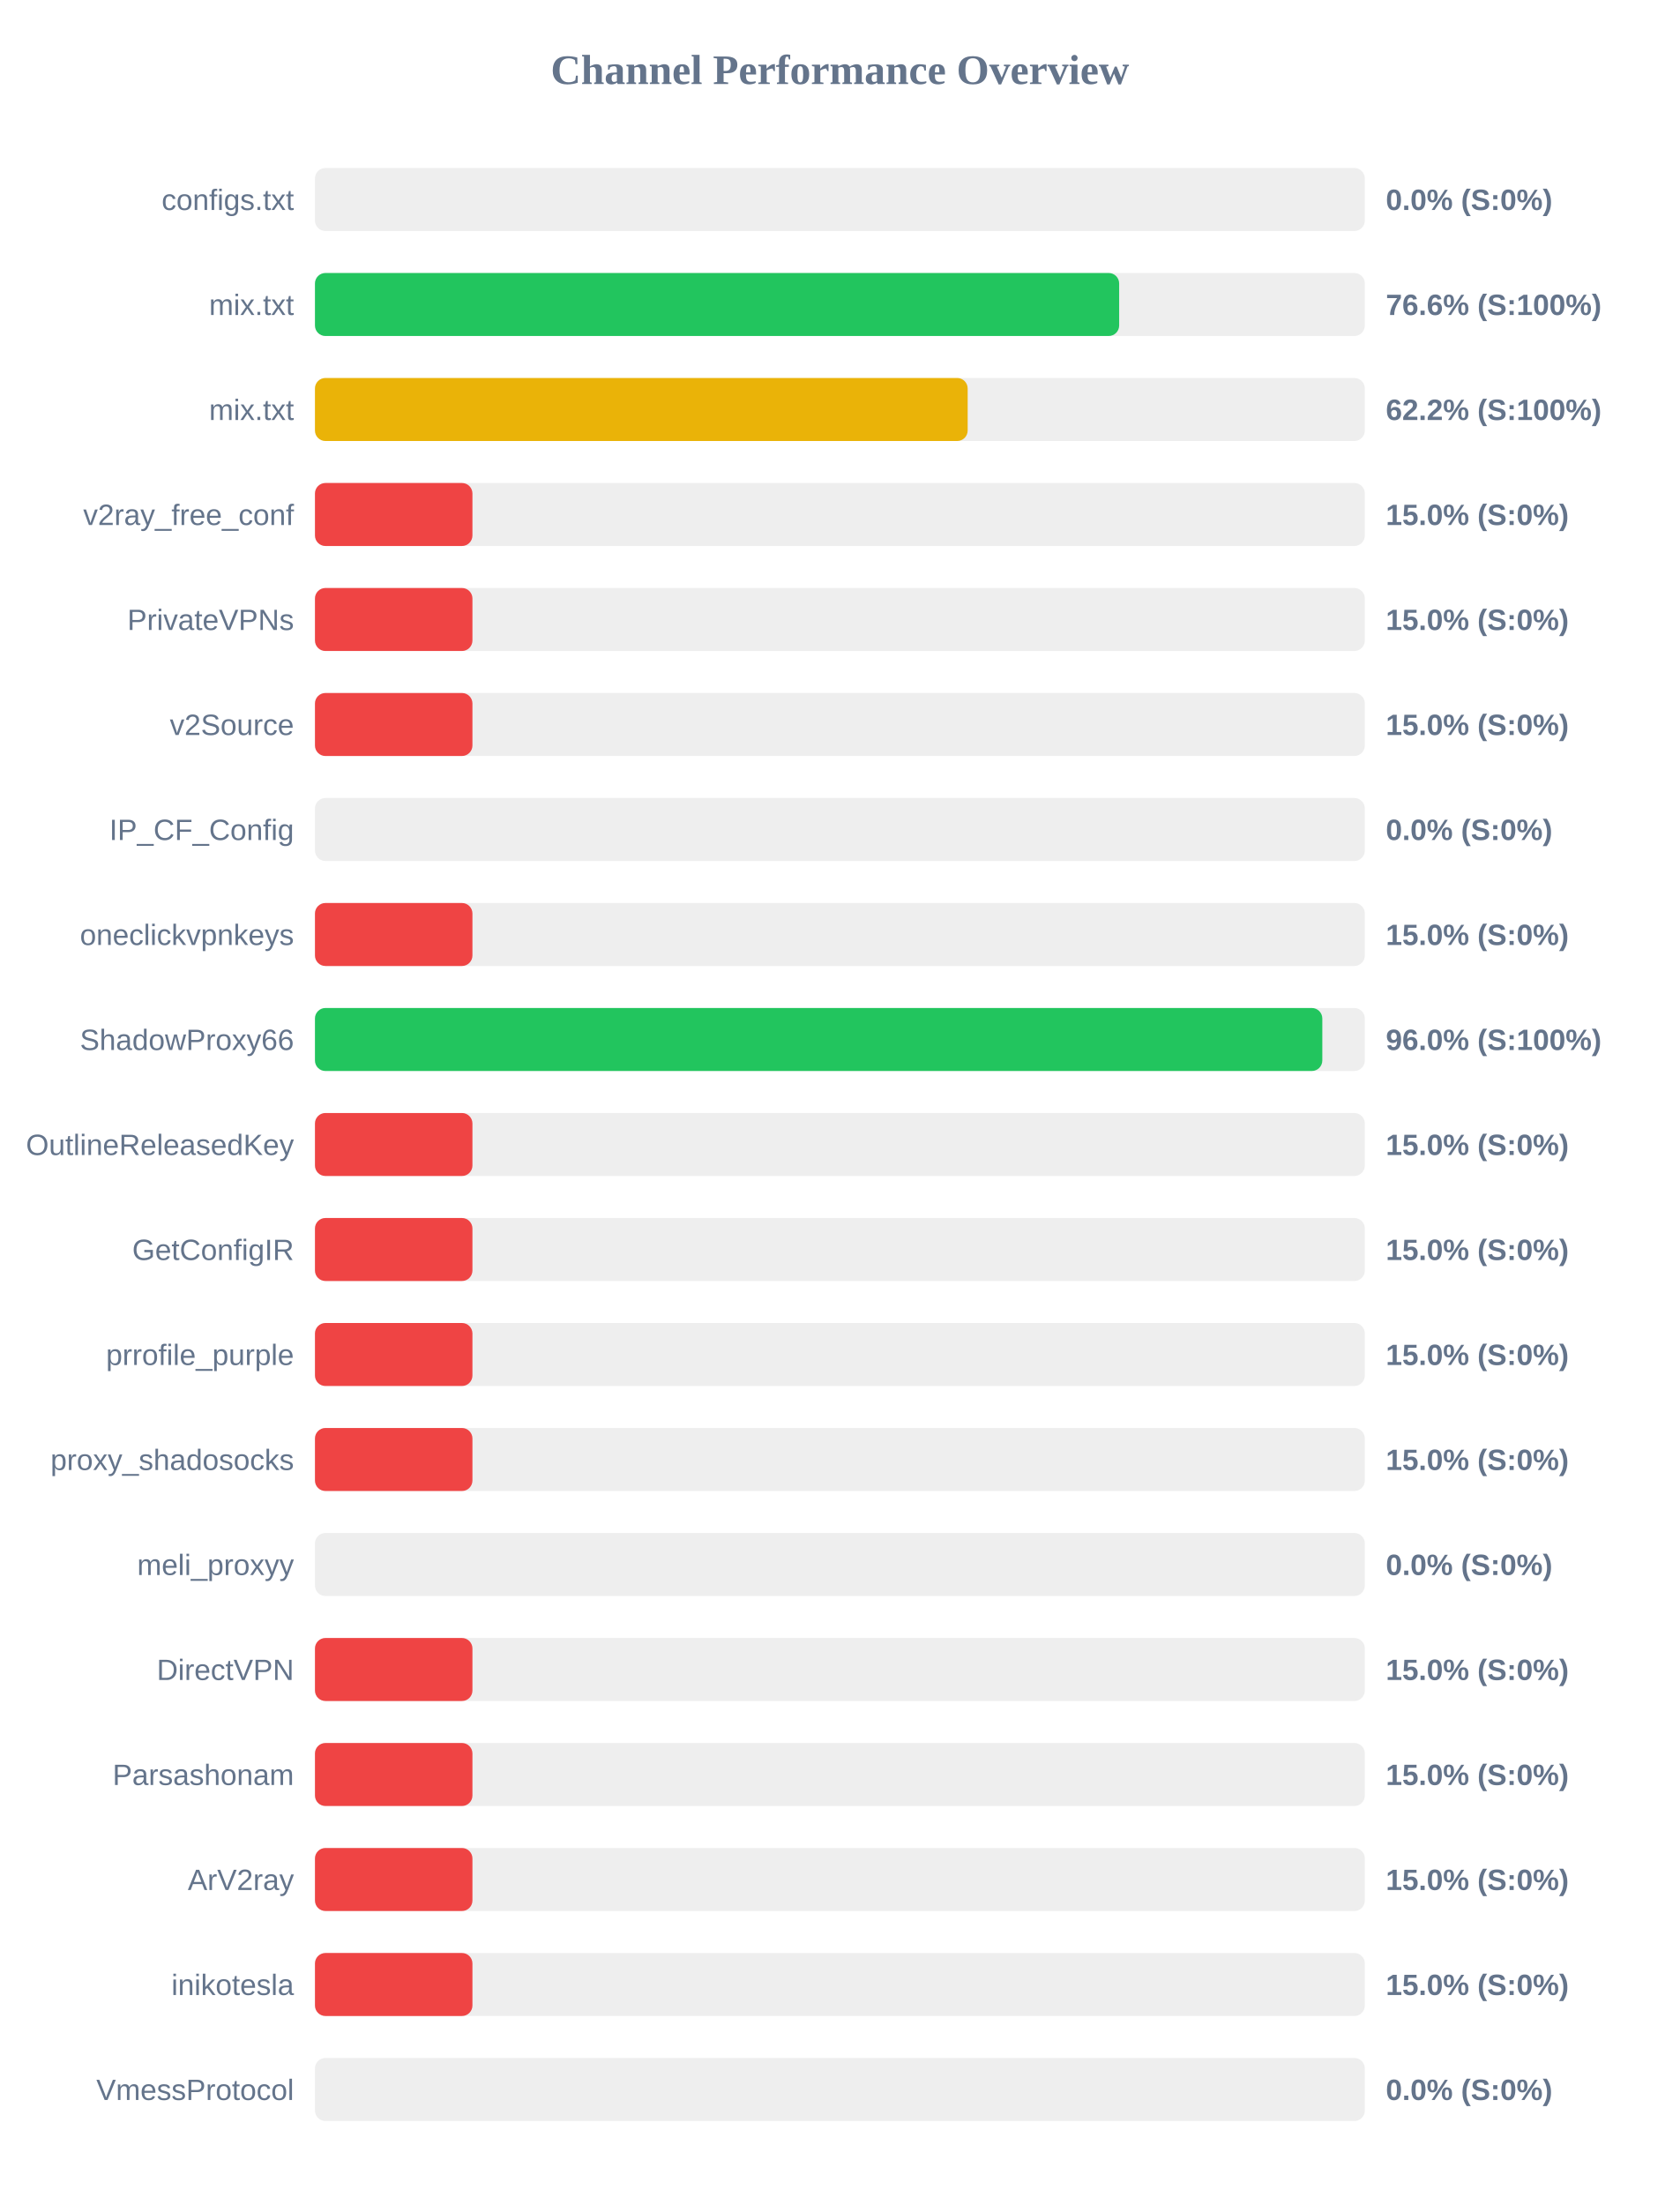
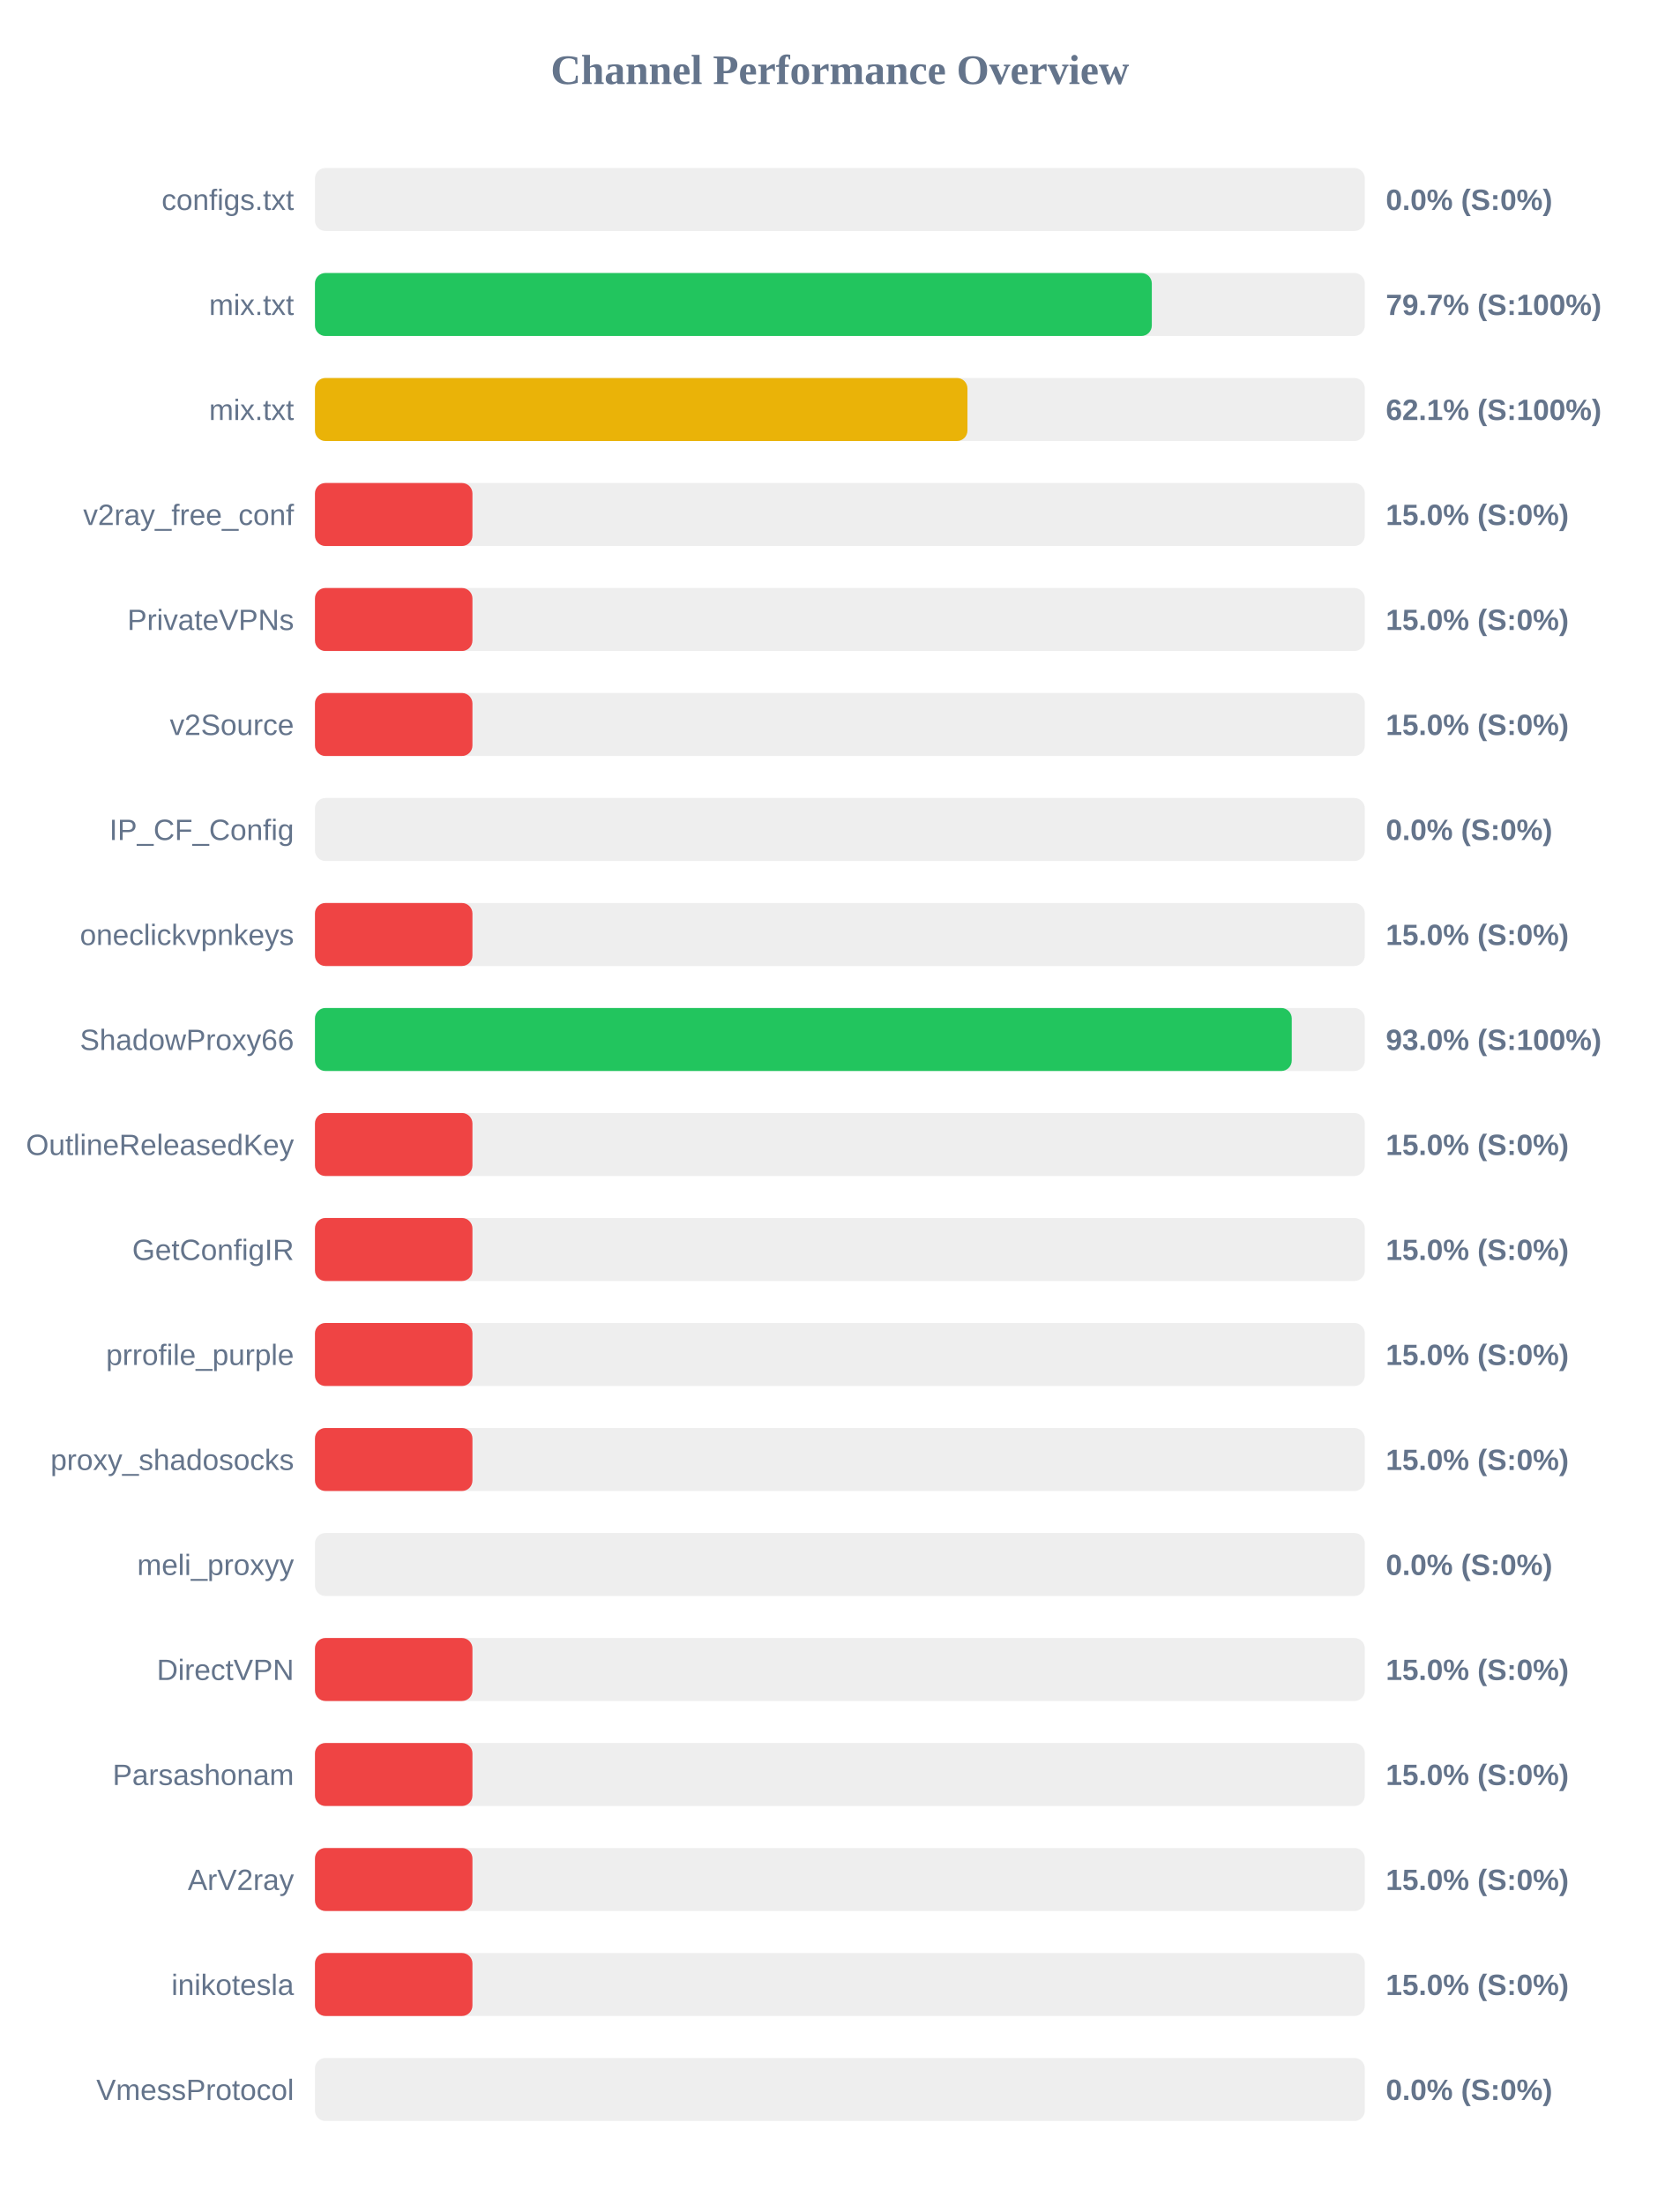
<svg xmlns="http://www.w3.org/2000/svg" width="800" height="1050" version="1.1">
  <style>
        .row { font: 14px Arial; fill: #64748b; }
        .score { font: bold 14px Arial; fill: #64748b; }
    </style>
  <text x="400" y="40" text-anchor="middle" font-size="20px" font-weight="bold" fill="#64748b">Channel Performance Overview</text>
  <rect x="150" y="80" width="500" height="30" fill="#eee" rx="5" />
  <rect x="150" y="80" width="0.0" height="30" fill="#ef4444" rx="5" />
  <text x="140" y="100" text-anchor="end" class="row">configs.txt</text>
  <text x="660" y="100" text-anchor="start" class="score">0.0% (S:0%)</text>
  <rect x="150" y="130" width="500" height="30" fill="#eee" rx="5" />
-   <rect x="150" y="130" width="383.0" height="30" fill="#22c55e" rx="5" />
+   <rect x="150" y="130" width="398.55" height="30" fill="#22c55e" rx="5" />
  <text x="140" y="150" text-anchor="end" class="row">mix.txt</text>
-   <text x="660" y="150" text-anchor="start" class="score">76.6% (S:100%)</text>
+   <text x="660" y="150" text-anchor="start" class="score">79.7% (S:100%)</text>
  <rect x="150" y="180" width="500" height="30" fill="#eee" rx="5" />
-   <rect x="150" y="180" width="310.85" height="30" fill="#eab308" rx="5" />
+   <rect x="150" y="180" width="310.75" height="30" fill="#eab308" rx="5" />
  <text x="140" y="200" text-anchor="end" class="row">mix.txt</text>
-   <text x="660" y="200" text-anchor="start" class="score">62.2% (S:100%)</text>
+   <text x="660" y="200" text-anchor="start" class="score">62.1% (S:100%)</text>
  <rect x="150" y="230" width="500" height="30" fill="#eee" rx="5" />
  <rect x="150" y="230" width="75.0" height="30" fill="#ef4444" rx="5" />
  <text x="140" y="250" text-anchor="end" class="row">v2ray_free_conf</text>
  <text x="660" y="250" text-anchor="start" class="score">15.0% (S:0%)</text>
  <rect x="150" y="280" width="500" height="30" fill="#eee" rx="5" />
  <rect x="150" y="280" width="75.0" height="30" fill="#ef4444" rx="5" />
  <text x="140" y="300" text-anchor="end" class="row">PrivateVPNs</text>
  <text x="660" y="300" text-anchor="start" class="score">15.0% (S:0%)</text>
  <rect x="150" y="330" width="500" height="30" fill="#eee" rx="5" />
  <rect x="150" y="330" width="75.0" height="30" fill="#ef4444" rx="5" />
  <text x="140" y="350" text-anchor="end" class="row">v2Source</text>
  <text x="660" y="350" text-anchor="start" class="score">15.0% (S:0%)</text>
  <rect x="150" y="380" width="500" height="30" fill="#eee" rx="5" />
  <rect x="150" y="380" width="0.0" height="30" fill="#ef4444" rx="5" />
  <text x="140" y="400" text-anchor="end" class="row">IP_CF_Config</text>
  <text x="660" y="400" text-anchor="start" class="score">0.0% (S:0%)</text>
  <rect x="150" y="430" width="500" height="30" fill="#eee" rx="5" />
  <rect x="150" y="430" width="75.0" height="30" fill="#ef4444" rx="5" />
  <text x="140" y="450" text-anchor="end" class="row">oneclickvpnkeys</text>
  <text x="660" y="450" text-anchor="start" class="score">15.0% (S:0%)</text>
  <rect x="150" y="480" width="500" height="30" fill="#eee" rx="5" />
-   <rect x="150" y="480" width="479.75" height="30" fill="#22c55e" rx="5" />
+   <rect x="150" y="480" width="465.2" height="30" fill="#22c55e" rx="5" />
  <text x="140" y="500" text-anchor="end" class="row">ShadowProxy66</text>
-   <text x="660" y="500" text-anchor="start" class="score">96.0% (S:100%)</text>
+   <text x="660" y="500" text-anchor="start" class="score">93.0% (S:100%)</text>
  <rect x="150" y="530" width="500" height="30" fill="#eee" rx="5" />
  <rect x="150" y="530" width="75.0" height="30" fill="#ef4444" rx="5" />
  <text x="140" y="550" text-anchor="end" class="row">OutlineReleasedKey</text>
  <text x="660" y="550" text-anchor="start" class="score">15.0% (S:0%)</text>
  <rect x="150" y="580" width="500" height="30" fill="#eee" rx="5" />
  <rect x="150" y="580" width="75.0" height="30" fill="#ef4444" rx="5" />
  <text x="140" y="600" text-anchor="end" class="row">GetConfigIR</text>
  <text x="660" y="600" text-anchor="start" class="score">15.0% (S:0%)</text>
  <rect x="150" y="630" width="500" height="30" fill="#eee" rx="5" />
  <rect x="150" y="630" width="75.0" height="30" fill="#ef4444" rx="5" />
  <text x="140" y="650" text-anchor="end" class="row">prrofile_purple</text>
  <text x="660" y="650" text-anchor="start" class="score">15.0% (S:0%)</text>
  <rect x="150" y="680" width="500" height="30" fill="#eee" rx="5" />
  <rect x="150" y="680" width="75.0" height="30" fill="#ef4444" rx="5" />
  <text x="140" y="700" text-anchor="end" class="row">proxy_shadosocks</text>
  <text x="660" y="700" text-anchor="start" class="score">15.0% (S:0%)</text>
  <rect x="150" y="730" width="500" height="30" fill="#eee" rx="5" />
  <rect x="150" y="730" width="0.0" height="30" fill="#ef4444" rx="5" />
  <text x="140" y="750" text-anchor="end" class="row">meli_proxyy</text>
  <text x="660" y="750" text-anchor="start" class="score">0.0% (S:0%)</text>
  <rect x="150" y="780" width="500" height="30" fill="#eee" rx="5" />
  <rect x="150" y="780" width="75.0" height="30" fill="#ef4444" rx="5" />
  <text x="140" y="800" text-anchor="end" class="row">DirectVPN</text>
  <text x="660" y="800" text-anchor="start" class="score">15.0% (S:0%)</text>
  <rect x="150" y="830" width="500" height="30" fill="#eee" rx="5" />
  <rect x="150" y="830" width="75.0" height="30" fill="#ef4444" rx="5" />
  <text x="140" y="850" text-anchor="end" class="row">Parsashonam</text>
  <text x="660" y="850" text-anchor="start" class="score">15.0% (S:0%)</text>
  <rect x="150" y="880" width="500" height="30" fill="#eee" rx="5" />
  <rect x="150" y="880" width="75.0" height="30" fill="#ef4444" rx="5" />
  <text x="140" y="900" text-anchor="end" class="row">ArV2ray</text>
  <text x="660" y="900" text-anchor="start" class="score">15.0% (S:0%)</text>
  <rect x="150" y="930" width="500" height="30" fill="#eee" rx="5" />
  <rect x="150" y="930" width="75.0" height="30" fill="#ef4444" rx="5" />
  <text x="140" y="950" text-anchor="end" class="row">inikotesla</text>
  <text x="660" y="950" text-anchor="start" class="score">15.0% (S:0%)</text>
  <rect x="150" y="980" width="500" height="30" fill="#eee" rx="5" />
  <rect x="150" y="980" width="0.0" height="30" fill="#ef4444" rx="5" />
  <text x="140" y="1000" text-anchor="end" class="row">VmessProtocol</text>
  <text x="660" y="1000" text-anchor="start" class="score">0.0% (S:0%)</text>
</svg>
